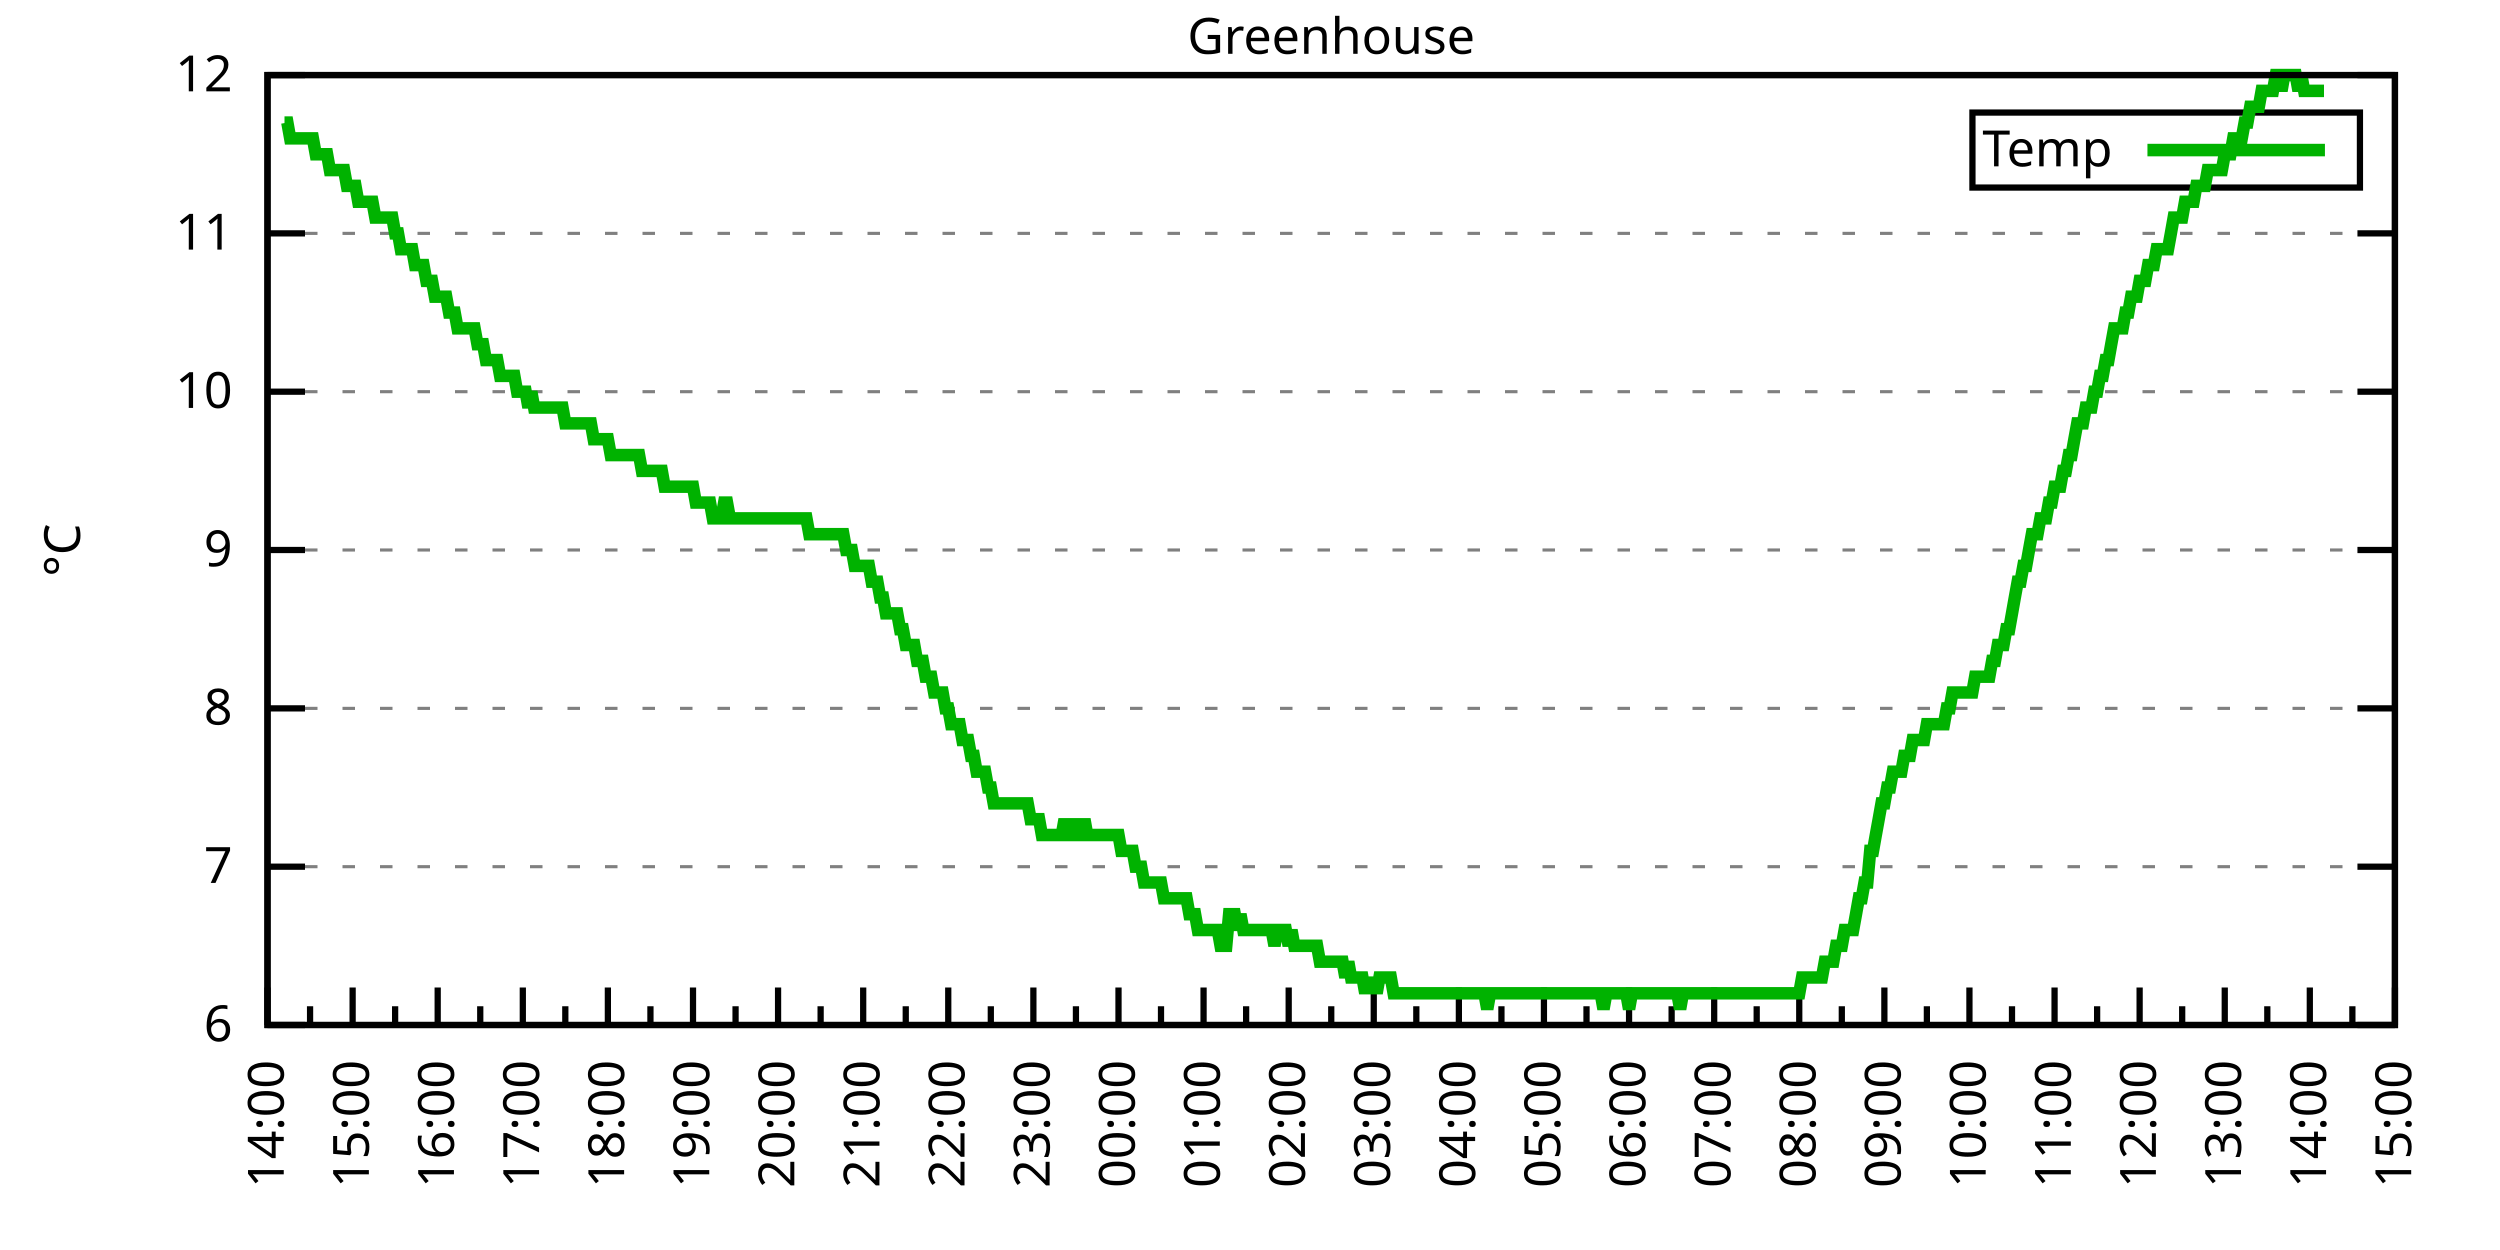
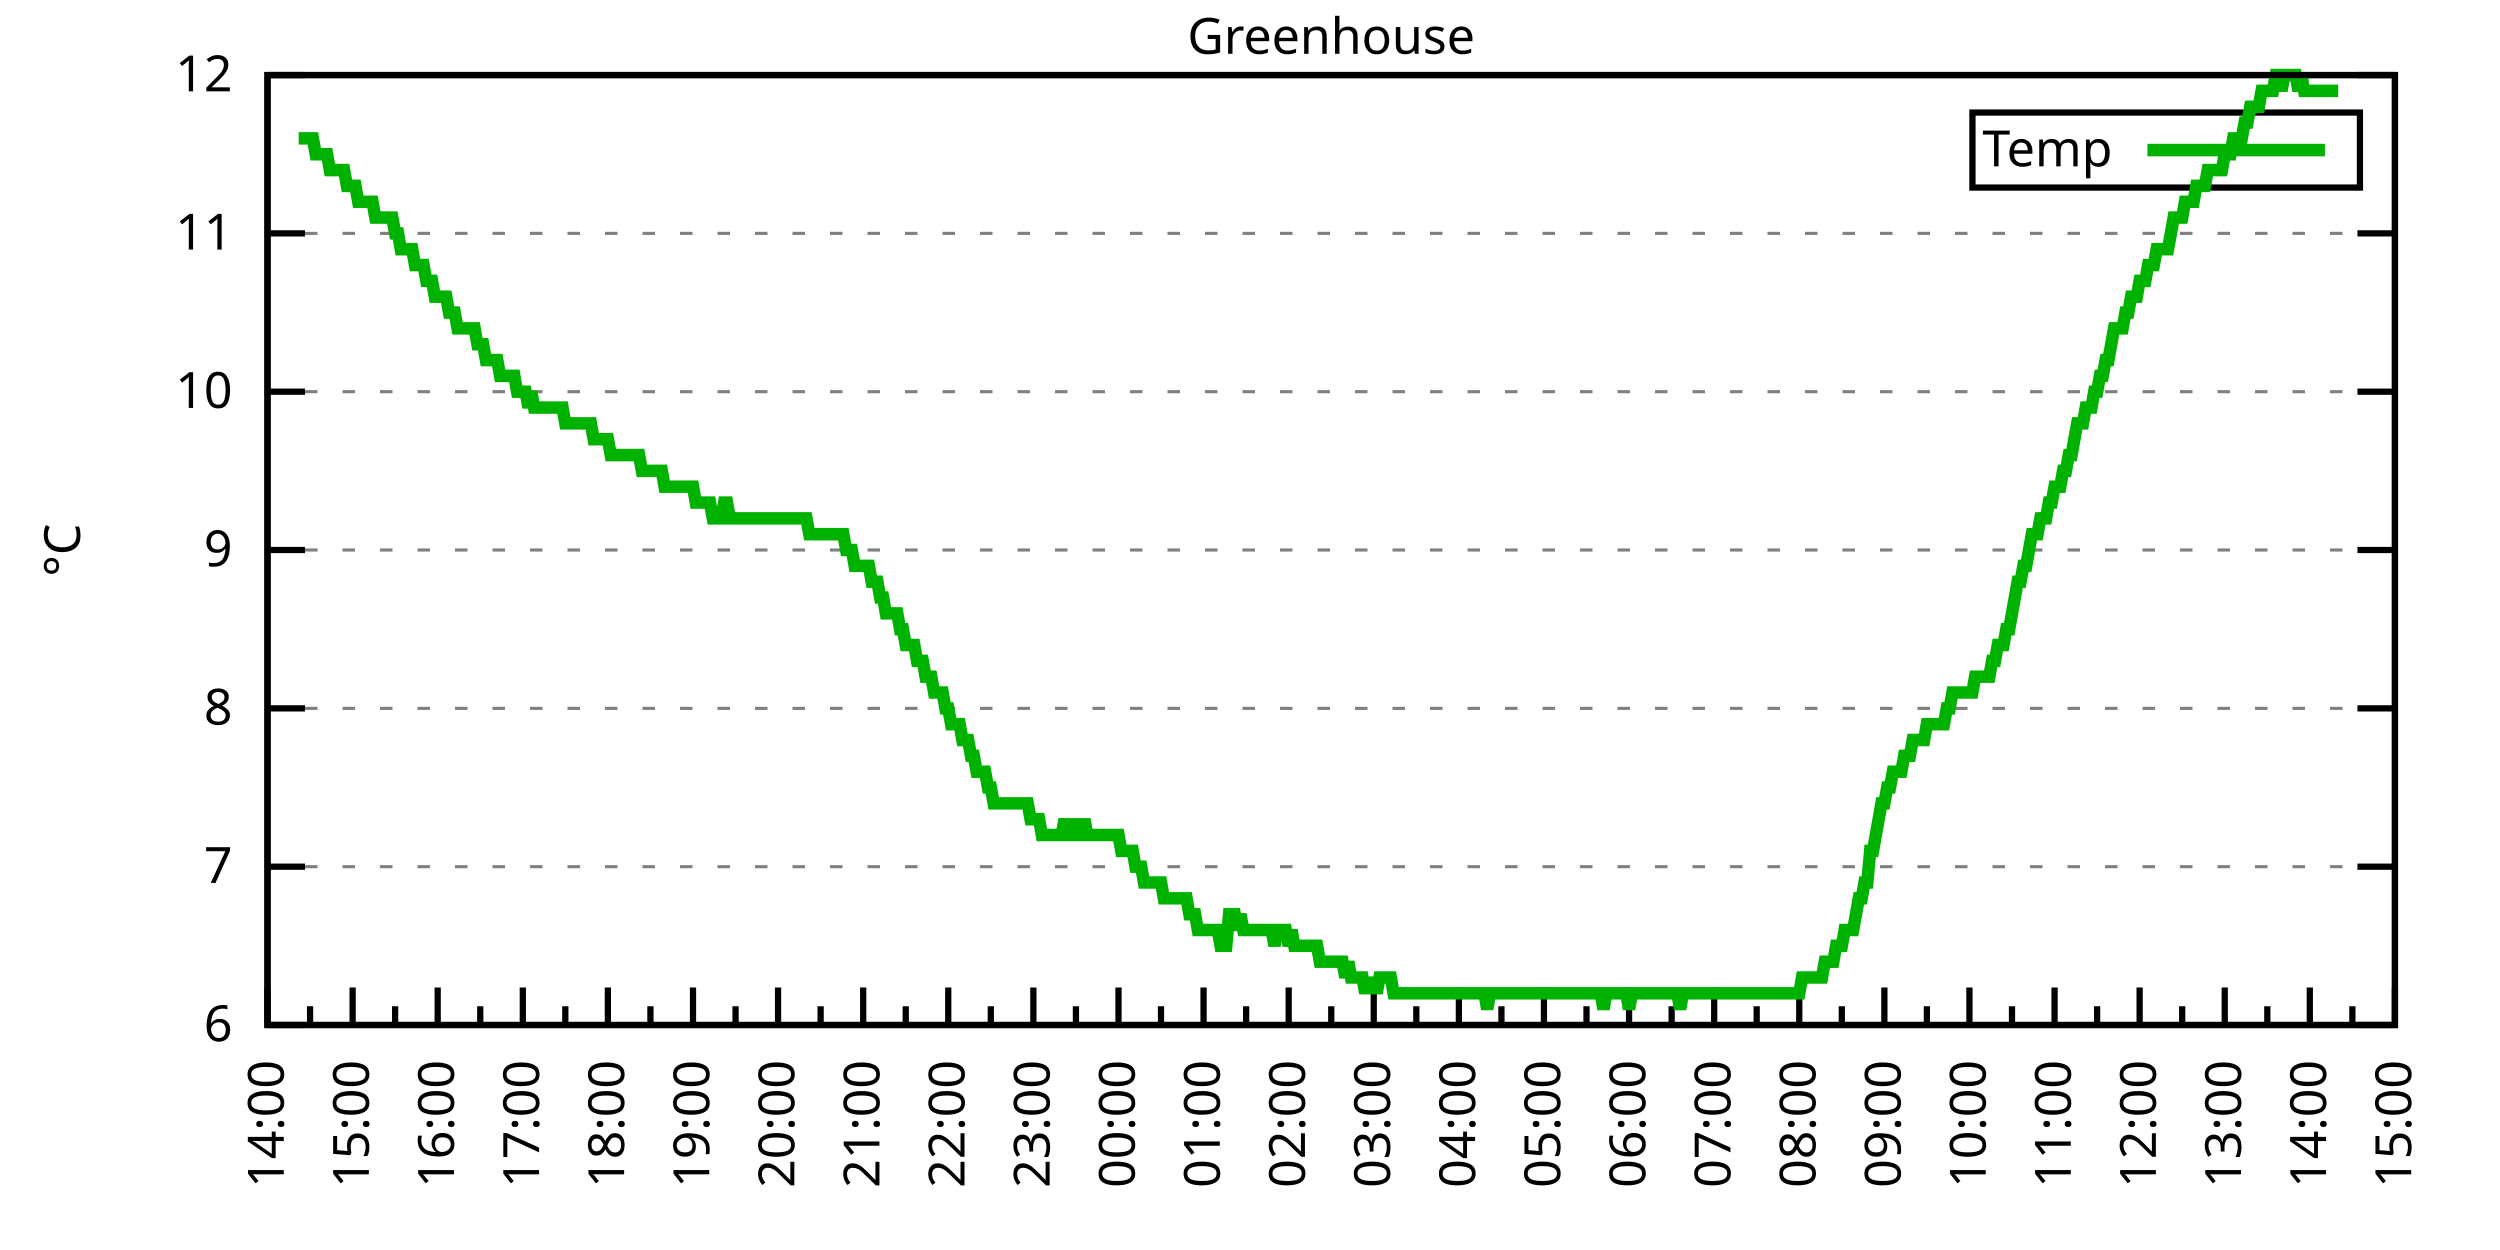
<svg xmlns="http://www.w3.org/2000/svg" xmlns:xlink="http://www.w3.org/1999/xlink" width="400" height="200" viewBox="0 0 400 200">
  <g id="gnuplot_canvas">
    <rect x="0" y="0" width="400" height="200" fill="none" />
    <defs>
      <circle id="gpDot" r="0.5" stroke-width="0.5" stroke="currentColor" />
      <path id="gpPt0" stroke-width="0.333" stroke="currentColor" d="M-1,0 h2 M0,-1 v2" />
      <path id="gpPt1" stroke-width="0.333" stroke="currentColor" d="M-1,-1 L1,1 M1,-1 L-1,1" />
      <path id="gpPt2" stroke-width="0.333" stroke="currentColor" d="M-1,0 L1,0 M0,-1 L0,1 M-1,-1 L1,1 M-1,1 L1,-1" />
      <rect id="gpPt3" stroke-width="0.333" stroke="currentColor" x="-1" y="-1" width="2" height="2" />
      <rect id="gpPt4" stroke-width="0.333" stroke="currentColor" fill="currentColor" x="-1" y="-1" width="2" height="2" />
      <circle id="gpPt5" stroke-width="0.333" stroke="currentColor" cx="0" cy="0" r="1" />
      <use xlink:href="#gpPt5" id="gpPt6" fill="currentColor" stroke="none" />
      <path id="gpPt7" stroke-width="0.333" stroke="currentColor" d="M0,-1.33 L-1.33,0.67 L1.33,0.67 z" />
      <use xlink:href="#gpPt7" id="gpPt8" fill="currentColor" stroke="none" />
      <use xlink:href="#gpPt7" id="gpPt9" stroke="currentColor" transform="rotate(180)" />
      <use xlink:href="#gpPt9" id="gpPt10" fill="currentColor" stroke="none" />
      <use xlink:href="#gpPt3" id="gpPt11" stroke="currentColor" transform="rotate(45)" />
      <use xlink:href="#gpPt11" id="gpPt12" fill="currentColor" stroke="none" />
      <path id="gpPt13" stroke-width="0.333" stroke="currentColor" d="M0,1.330 L1.265,0.411 L0.782,-1.067 L-0.782,-1.076 L-1.265,0.411 z" />
      <use xlink:href="#gpPt13" id="gpPt14" fill="currentColor" stroke="none" />
      <filter id="textbox" filterUnits="objectBoundingBox" x="0" y="0" height="1" width="1">
        <feFlood flood-color="white" flood-opacity="1" result="bgnd" />
        <feComposite in="SourceGraphic" in2="bgnd" operator="atop" />
      </filter>
      <filter id="greybox" filterUnits="objectBoundingBox" x="0" y="0" height="1" width="1">
        <feFlood flood-color="lightgrey" flood-opacity="1" result="grey" />
        <feComposite in="SourceGraphic" in2="grey" operator="atop" />
      </filter>
    </defs>
    <g fill="none" color="white" stroke="currentColor" stroke-width="1.00" stroke-linecap="butt" stroke-linejoin="miter">
</g>
    <g fill="none" color="black" stroke="currentColor" stroke-width="1.00" stroke-linecap="butt" stroke-linejoin="miter">
      <g stroke="none" shape-rendering="crispEdges">
        <polygon fill="rgb(255, 255, 255)" points="42.80,164.00 383.18,164.00 383.18,12.02 42.80,12.02 " />
      </g>
    </g>
    <g fill="none" color="black" stroke="currentColor" stroke-width="1.00" stroke-linecap="butt" stroke-linejoin="miter">
</g>
    <g fill="none" color="black" stroke="black" stroke-width="0.50" stroke-linecap="butt" stroke-linejoin="miter">
</g>
    <g fill="none" color="gray" stroke="currentColor" stroke-width="0.50" stroke-linecap="butt" stroke-linejoin="miter">
      <path stroke="gray" stroke-dasharray="2,4" class="gridline" d="M42.80,164.00 L383.19,164.00  " />
    </g>
    <g fill="none" color="gray" stroke="gray" stroke-width="1.00" stroke-linecap="butt" stroke-linejoin="miter">
</g>
    <g fill="none" color="black" stroke="currentColor" stroke-width="1.00" stroke-linecap="butt" stroke-linejoin="miter">
      <path stroke="black" d="M42.80,164.00 L48.80,164.00 M383.19,164.00 L377.19,164.00  " />
      <g transform="translate(37.20,166.60)" stroke="none" fill="black" font-family="Sans" font-size="8.00" text-anchor="end">
        <text>
          <tspan font-family="Sans"> 6</tspan>
        </text>
      </g>
    </g>
    <g fill="none" color="black" stroke="currentColor" stroke-width="1.00" stroke-linecap="butt" stroke-linejoin="miter">
</g>
    <g fill="none" color="black" stroke="black" stroke-width="0.50" stroke-linecap="butt" stroke-linejoin="miter">
</g>
    <g fill="none" color="gray" stroke="currentColor" stroke-width="0.50" stroke-linecap="butt" stroke-linejoin="miter">
      <path stroke="gray" stroke-dasharray="2,4" class="gridline" d="M42.80,138.67 L383.19,138.67  " />
    </g>
    <g fill="none" color="gray" stroke="gray" stroke-width="1.00" stroke-linecap="butt" stroke-linejoin="miter">
</g>
    <g fill="none" color="black" stroke="currentColor" stroke-width="1.00" stroke-linecap="butt" stroke-linejoin="miter">
      <path stroke="black" d="M42.80,138.67 L48.80,138.67 M383.19,138.67 L377.19,138.67  " />
      <g transform="translate(37.20,141.27)" stroke="none" fill="black" font-family="Sans" font-size="8.00" text-anchor="end">
        <text>
          <tspan font-family="Sans"> 7</tspan>
        </text>
      </g>
    </g>
    <g fill="none" color="black" stroke="currentColor" stroke-width="1.00" stroke-linecap="butt" stroke-linejoin="miter">
</g>
    <g fill="none" color="black" stroke="black" stroke-width="0.50" stroke-linecap="butt" stroke-linejoin="miter">
</g>
    <g fill="none" color="gray" stroke="currentColor" stroke-width="0.50" stroke-linecap="butt" stroke-linejoin="miter">
      <path stroke="gray" stroke-dasharray="2,4" class="gridline" d="M42.80,113.34 L383.19,113.34  " />
    </g>
    <g fill="none" color="gray" stroke="gray" stroke-width="1.00" stroke-linecap="butt" stroke-linejoin="miter">
</g>
    <g fill="none" color="black" stroke="currentColor" stroke-width="1.00" stroke-linecap="butt" stroke-linejoin="miter">
      <path stroke="black" d="M42.80,113.34 L48.80,113.34 M383.19,113.34 L377.19,113.34  " />
      <g transform="translate(37.20,115.94)" stroke="none" fill="black" font-family="Sans" font-size="8.00" text-anchor="end">
        <text>
          <tspan font-family="Sans"> 8</tspan>
        </text>
      </g>
    </g>
    <g fill="none" color="black" stroke="currentColor" stroke-width="1.00" stroke-linecap="butt" stroke-linejoin="miter">
</g>
    <g fill="none" color="black" stroke="black" stroke-width="0.50" stroke-linecap="butt" stroke-linejoin="miter">
</g>
    <g fill="none" color="gray" stroke="currentColor" stroke-width="0.50" stroke-linecap="butt" stroke-linejoin="miter">
      <path stroke="gray" stroke-dasharray="2,4" class="gridline" d="M42.80,88.00 L383.19,88.00  " />
    </g>
    <g fill="none" color="gray" stroke="gray" stroke-width="1.00" stroke-linecap="butt" stroke-linejoin="miter">
</g>
    <g fill="none" color="black" stroke="currentColor" stroke-width="1.00" stroke-linecap="butt" stroke-linejoin="miter">
      <path stroke="black" d="M42.80,88.00 L48.80,88.00 M383.19,88.00 L377.19,88.00  " />
      <g transform="translate(37.20,90.60)" stroke="none" fill="black" font-family="Sans" font-size="8.00" text-anchor="end">
        <text>
          <tspan font-family="Sans"> 9</tspan>
        </text>
      </g>
    </g>
    <g fill="none" color="black" stroke="currentColor" stroke-width="1.00" stroke-linecap="butt" stroke-linejoin="miter">
</g>
    <g fill="none" color="black" stroke="black" stroke-width="0.50" stroke-linecap="butt" stroke-linejoin="miter">
</g>
    <g fill="none" color="gray" stroke="currentColor" stroke-width="0.50" stroke-linecap="butt" stroke-linejoin="miter">
      <path stroke="gray" stroke-dasharray="2,4" class="gridline" d="M42.80,62.67 L383.19,62.67  " />
    </g>
    <g fill="none" color="gray" stroke="gray" stroke-width="1.00" stroke-linecap="butt" stroke-linejoin="miter">
</g>
    <g fill="none" color="black" stroke="currentColor" stroke-width="1.00" stroke-linecap="butt" stroke-linejoin="miter">
      <path stroke="black" d="M42.80,62.67 L48.80,62.67 M383.19,62.67 L377.19,62.67  " />
      <g transform="translate(37.20,65.27)" stroke="none" fill="black" font-family="Sans" font-size="8.00" text-anchor="end">
        <text>
          <tspan font-family="Sans"> 10</tspan>
        </text>
      </g>
    </g>
    <g fill="none" color="black" stroke="currentColor" stroke-width="1.00" stroke-linecap="butt" stroke-linejoin="miter">
</g>
    <g fill="none" color="black" stroke="black" stroke-width="0.50" stroke-linecap="butt" stroke-linejoin="miter">
</g>
    <g fill="none" color="gray" stroke="currentColor" stroke-width="0.50" stroke-linecap="butt" stroke-linejoin="miter">
      <path stroke="gray" stroke-dasharray="2,4" class="gridline" d="M42.80,37.34 L383.19,37.34  " />
    </g>
    <g fill="none" color="gray" stroke="gray" stroke-width="1.00" stroke-linecap="butt" stroke-linejoin="miter">
</g>
    <g fill="none" color="black" stroke="currentColor" stroke-width="1.00" stroke-linecap="butt" stroke-linejoin="miter">
      <path stroke="black" d="M42.80,37.34 L48.80,37.34 M383.19,37.34 L377.19,37.34  " />
      <g transform="translate(37.20,39.94)" stroke="none" fill="black" font-family="Sans" font-size="8.00" text-anchor="end">
        <text>
          <tspan font-family="Sans"> 11</tspan>
        </text>
      </g>
    </g>
    <g fill="none" color="black" stroke="currentColor" stroke-width="1.00" stroke-linecap="butt" stroke-linejoin="miter">
</g>
    <g fill="none" color="black" stroke="black" stroke-width="0.50" stroke-linecap="butt" stroke-linejoin="miter">
</g>
    <g fill="none" color="gray" stroke="currentColor" stroke-width="0.50" stroke-linecap="butt" stroke-linejoin="miter">
      <path stroke="gray" stroke-dasharray="2,4" class="gridline" d="M42.80,12.01 L383.19,12.01  " />
    </g>
    <g fill="none" color="gray" stroke="gray" stroke-width="1.00" stroke-linecap="butt" stroke-linejoin="miter">
</g>
    <g fill="none" color="black" stroke="currentColor" stroke-width="1.00" stroke-linecap="butt" stroke-linejoin="miter">
      <path stroke="black" d="M42.80,12.01 L48.80,12.01 M383.19,12.01 L377.19,12.01  " />
      <g transform="translate(37.20,14.61)" stroke="none" fill="black" font-family="Sans" font-size="8.00" text-anchor="end">
        <text>
          <tspan font-family="Sans"> 12</tspan>
        </text>
      </g>
    </g>
    <g fill="none" color="black" stroke="currentColor" stroke-width="1.00" stroke-linecap="butt" stroke-linejoin="miter">
      <path stroke="black" d="M42.80,164.00 L42.80,158.00  " />
      <g transform="translate(45.40,169.60) rotate(270)" stroke="none" fill="black" font-family="Sans" font-size="8.00" text-anchor="end">
        <text>
          <tspan font-family="Sans">14:00</tspan>
        </text>
      </g>
    </g>
    <g fill="none" color="black" stroke="currentColor" stroke-width="1.00" stroke-linecap="butt" stroke-linejoin="miter">
      <path stroke="black" d="M49.61,164.00 L49.61,161.00 M56.42,164.00 L56.42,158.00  " />
      <g transform="translate(59.02,169.60) rotate(270)" stroke="none" fill="black" font-family="Sans" font-size="8.00" text-anchor="end">
        <text>
          <tspan font-family="Sans">15:00</tspan>
        </text>
      </g>
    </g>
    <g fill="none" color="black" stroke="currentColor" stroke-width="1.00" stroke-linecap="butt" stroke-linejoin="miter">
      <path stroke="black" d="M63.22,164.00 L63.22,161.00 M70.03,164.00 L70.03,158.00  " />
      <g transform="translate(72.63,169.60) rotate(270)" stroke="none" fill="black" font-family="Sans" font-size="8.00" text-anchor="end">
        <text>
          <tspan font-family="Sans">16:00</tspan>
        </text>
      </g>
    </g>
    <g fill="none" color="black" stroke="currentColor" stroke-width="1.00" stroke-linecap="butt" stroke-linejoin="miter">
      <path stroke="black" d="M76.84,164.00 L76.84,161.00 M83.65,164.00 L83.65,158.00  " />
      <g transform="translate(86.25,169.60) rotate(270)" stroke="none" fill="black" font-family="Sans" font-size="8.00" text-anchor="end">
        <text>
          <tspan font-family="Sans">17:00</tspan>
        </text>
      </g>
    </g>
    <g fill="none" color="black" stroke="currentColor" stroke-width="1.00" stroke-linecap="butt" stroke-linejoin="miter">
      <path stroke="black" d="M90.45,164.00 L90.45,161.00 M97.26,164.00 L97.26,158.00  " />
      <g transform="translate(99.86,169.60) rotate(270)" stroke="none" fill="black" font-family="Sans" font-size="8.00" text-anchor="end">
        <text>
          <tspan font-family="Sans">18:00</tspan>
        </text>
      </g>
    </g>
    <g fill="none" color="black" stroke="currentColor" stroke-width="1.00" stroke-linecap="butt" stroke-linejoin="miter">
      <path stroke="black" d="M104.07,164.00 L104.07,161.00 M110.88,164.00 L110.88,158.00  " />
      <g transform="translate(113.48,169.60) rotate(270)" stroke="none" fill="black" font-family="Sans" font-size="8.00" text-anchor="end">
        <text>
          <tspan font-family="Sans">19:00</tspan>
        </text>
      </g>
    </g>
    <g fill="none" color="black" stroke="currentColor" stroke-width="1.00" stroke-linecap="butt" stroke-linejoin="miter">
      <path stroke="black" d="M117.69,164.00 L117.69,161.00 M124.49,164.00 L124.49,158.00  " />
      <g transform="translate(127.09,169.60) rotate(270)" stroke="none" fill="black" font-family="Sans" font-size="8.00" text-anchor="end">
        <text>
          <tspan font-family="Sans">20:00</tspan>
        </text>
      </g>
    </g>
    <g fill="none" color="black" stroke="currentColor" stroke-width="1.00" stroke-linecap="butt" stroke-linejoin="miter">
      <path stroke="black" d="M131.30,164.00 L131.30,161.00 M138.11,164.00 L138.11,158.00  " />
      <g transform="translate(140.71,169.60) rotate(270)" stroke="none" fill="black" font-family="Sans" font-size="8.00" text-anchor="end">
        <text>
          <tspan font-family="Sans">21:00</tspan>
        </text>
      </g>
    </g>
    <g fill="none" color="black" stroke="currentColor" stroke-width="1.00" stroke-linecap="butt" stroke-linejoin="miter">
      <path stroke="black" d="M144.92,164.00 L144.92,161.00 M151.72,164.00 L151.72,158.00  " />
      <g transform="translate(154.32,169.60) rotate(270)" stroke="none" fill="black" font-family="Sans" font-size="8.00" text-anchor="end">
        <text>
          <tspan font-family="Sans">22:00</tspan>
        </text>
      </g>
    </g>
    <g fill="none" color="black" stroke="currentColor" stroke-width="1.00" stroke-linecap="butt" stroke-linejoin="miter">
      <path stroke="black" d="M158.53,164.00 L158.53,161.00 M165.34,164.00 L165.34,158.00  " />
      <g transform="translate(167.94,169.60) rotate(270)" stroke="none" fill="black" font-family="Sans" font-size="8.00" text-anchor="end">
        <text>
          <tspan font-family="Sans">23:00</tspan>
        </text>
      </g>
    </g>
    <g fill="none" color="black" stroke="currentColor" stroke-width="1.00" stroke-linecap="butt" stroke-linejoin="miter">
      <path stroke="black" d="M172.15,164.00 L172.15,161.00 M178.96,164.00 L178.96,158.00  " />
      <g transform="translate(181.56,169.60) rotate(270)" stroke="none" fill="black" font-family="Sans" font-size="8.00" text-anchor="end">
        <text>
          <tspan font-family="Sans">00:00</tspan>
        </text>
      </g>
    </g>
    <g fill="none" color="black" stroke="currentColor" stroke-width="1.00" stroke-linecap="butt" stroke-linejoin="miter">
      <path stroke="black" d="M185.76,164.00 L185.76,161.00 M192.57,164.00 L192.57,158.00  " />
      <g transform="translate(195.17,169.60) rotate(270)" stroke="none" fill="black" font-family="Sans" font-size="8.00" text-anchor="end">
        <text>
          <tspan font-family="Sans">01:00</tspan>
        </text>
      </g>
    </g>
    <g fill="none" color="black" stroke="currentColor" stroke-width="1.00" stroke-linecap="butt" stroke-linejoin="miter">
      <path stroke="black" d="M199.38,164.00 L199.38,161.00 M206.19,164.00 L206.19,158.00  " />
      <g transform="translate(208.79,169.60) rotate(270)" stroke="none" fill="black" font-family="Sans" font-size="8.00" text-anchor="end">
        <text>
          <tspan font-family="Sans">02:00</tspan>
        </text>
      </g>
    </g>
    <g fill="none" color="black" stroke="currentColor" stroke-width="1.00" stroke-linecap="butt" stroke-linejoin="miter">
      <path stroke="black" d="M213.00,164.00 L213.00,161.00 M219.80,164.00 L219.80,158.00  " />
      <g transform="translate(222.40,169.60) rotate(270)" stroke="none" fill="black" font-family="Sans" font-size="8.00" text-anchor="end">
        <text>
          <tspan font-family="Sans">03:00</tspan>
        </text>
      </g>
    </g>
    <g fill="none" color="black" stroke="currentColor" stroke-width="1.00" stroke-linecap="butt" stroke-linejoin="miter">
      <path stroke="black" d="M226.61,164.00 L226.61,161.00 M233.42,164.00 L233.42,158.00  " />
      <g transform="translate(236.02,169.60) rotate(270)" stroke="none" fill="black" font-family="Sans" font-size="8.00" text-anchor="end">
        <text>
          <tspan font-family="Sans">04:00</tspan>
        </text>
      </g>
    </g>
    <g fill="none" color="black" stroke="currentColor" stroke-width="1.00" stroke-linecap="butt" stroke-linejoin="miter">
      <path stroke="black" d="M240.23,164.00 L240.23,161.00 M247.03,164.00 L247.03,158.00  " />
      <g transform="translate(249.63,169.60) rotate(270)" stroke="none" fill="black" font-family="Sans" font-size="8.00" text-anchor="end">
        <text>
          <tspan font-family="Sans">05:00</tspan>
        </text>
      </g>
    </g>
    <g fill="none" color="black" stroke="currentColor" stroke-width="1.00" stroke-linecap="butt" stroke-linejoin="miter">
      <path stroke="black" d="M253.84,164.00 L253.84,161.00 M260.65,164.00 L260.65,158.00  " />
      <g transform="translate(263.25,169.60) rotate(270)" stroke="none" fill="black" font-family="Sans" font-size="8.00" text-anchor="end">
        <text>
          <tspan font-family="Sans">06:00</tspan>
        </text>
      </g>
    </g>
    <g fill="none" color="black" stroke="currentColor" stroke-width="1.00" stroke-linecap="butt" stroke-linejoin="miter">
      <path stroke="black" d="M267.46,164.00 L267.46,161.00 M274.27,164.00 L274.27,158.00  " />
      <g transform="translate(276.87,169.60) rotate(270)" stroke="none" fill="black" font-family="Sans" font-size="8.00" text-anchor="end">
        <text>
          <tspan font-family="Sans">07:00</tspan>
        </text>
      </g>
    </g>
    <g fill="none" color="black" stroke="currentColor" stroke-width="1.00" stroke-linecap="butt" stroke-linejoin="miter">
      <path stroke="black" d="M281.07,164.00 L281.07,161.00 M287.88,164.00 L287.88,158.00  " />
      <g transform="translate(290.48,169.60) rotate(270)" stroke="none" fill="black" font-family="Sans" font-size="8.00" text-anchor="end">
        <text>
          <tspan font-family="Sans">08:00</tspan>
        </text>
      </g>
    </g>
    <g fill="none" color="black" stroke="currentColor" stroke-width="1.00" stroke-linecap="butt" stroke-linejoin="miter">
      <path stroke="black" d="M294.69,164.00 L294.69,161.00 M301.50,164.00 L301.50,158.00  " />
      <g transform="translate(304.10,169.60) rotate(270)" stroke="none" fill="black" font-family="Sans" font-size="8.00" text-anchor="end">
        <text>
          <tspan font-family="Sans">09:00</tspan>
        </text>
      </g>
    </g>
    <g fill="none" color="black" stroke="currentColor" stroke-width="1.00" stroke-linecap="butt" stroke-linejoin="miter">
      <path stroke="black" d="M308.30,164.00 L308.30,161.00 M315.11,164.00 L315.11,158.00  " />
      <g transform="translate(317.71,169.60) rotate(270)" stroke="none" fill="black" font-family="Sans" font-size="8.00" text-anchor="end">
        <text>
          <tspan font-family="Sans">10:00</tspan>
        </text>
      </g>
    </g>
    <g fill="none" color="black" stroke="currentColor" stroke-width="1.00" stroke-linecap="butt" stroke-linejoin="miter">
      <path stroke="black" d="M321.92,164.00 L321.92,161.00 M328.73,164.00 L328.73,158.00  " />
      <g transform="translate(331.33,169.60) rotate(270)" stroke="none" fill="black" font-family="Sans" font-size="8.00" text-anchor="end">
        <text>
          <tspan font-family="Sans">11:00</tspan>
        </text>
      </g>
    </g>
    <g fill="none" color="black" stroke="currentColor" stroke-width="1.00" stroke-linecap="butt" stroke-linejoin="miter">
      <path stroke="black" d="M335.54,164.00 L335.54,161.00 M342.34,164.00 L342.34,158.00  " />
      <g transform="translate(344.94,169.60) rotate(270)" stroke="none" fill="black" font-family="Sans" font-size="8.00" text-anchor="end">
        <text>
          <tspan font-family="Sans">12:00</tspan>
        </text>
      </g>
    </g>
    <g fill="none" color="black" stroke="currentColor" stroke-width="1.00" stroke-linecap="butt" stroke-linejoin="miter">
      <path stroke="black" d="M349.15,164.00 L349.15,161.00 M355.96,164.00 L355.96,158.00  " />
      <g transform="translate(358.56,169.60) rotate(270)" stroke="none" fill="black" font-family="Sans" font-size="8.00" text-anchor="end">
        <text>
          <tspan font-family="Sans">13:00</tspan>
        </text>
      </g>
    </g>
    <g fill="none" color="black" stroke="currentColor" stroke-width="1.00" stroke-linecap="butt" stroke-linejoin="miter">
      <path stroke="black" d="M362.77,164.00 L362.77,161.00 M369.57,164.00 L369.57,158.00  " />
      <g transform="translate(372.17,169.60) rotate(270)" stroke="none" fill="black" font-family="Sans" font-size="8.00" text-anchor="end">
        <text>
          <tspan font-family="Sans">14:00</tspan>
        </text>
      </g>
    </g>
    <g fill="none" color="black" stroke="currentColor" stroke-width="1.00" stroke-linecap="butt" stroke-linejoin="miter">
      <path stroke="black" d="M376.38,164.00 L376.38,161.00 M383.19,164.00 L383.19,158.00  " />
      <g transform="translate(385.79,169.60) rotate(270)" stroke="none" fill="black" font-family="Sans" font-size="8.00" text-anchor="end">
        <text>
          <tspan font-family="Sans">15:00</tspan>
        </text>
      </g>
    </g>
    <g fill="none" color="black" stroke="currentColor" stroke-width="1.00" stroke-linecap="butt" stroke-linejoin="miter">
</g>
    <g fill="none" color="black" stroke="currentColor" stroke-width="1.00" stroke-linecap="butt" stroke-linejoin="miter">
      <path stroke="black" d="M42.80,12.01 L42.80,164.00 L383.19,164.00 L383.19,12.01 L42.80,12.01 Z  " />
    </g>
    <g fill="none" color="black" stroke="currentColor" stroke-width="1.00" stroke-linecap="butt" stroke-linejoin="miter">
      <g transform="translate(12.80,88.01) rotate(270)" stroke="none" fill="black" font-family="Sans" font-size="8.00" text-anchor="middle">
        <text>
          <tspan font-family="Sans">°C</tspan>
        </text>
      </g>
    </g>
    <g fill="none" color="black" stroke="currentColor" stroke-width="1.00" stroke-linecap="butt" stroke-linejoin="miter">
</g>
    <g fill="none" color="black" stroke="currentColor" stroke-width="1.00" stroke-linecap="butt" stroke-linejoin="miter">
      <path stroke="black" d="M315.59,30.01 L315.59,18.01 L377.59,18.01 L377.59,30.01 L315.59,30.01 Z  " />
    </g>
    <g id="Greenhouse_plot_1">
      <g fill="none" color="white" stroke="black" stroke-width="2.00" stroke-linecap="butt" stroke-linejoin="miter">
</g>
      <g fill="none" color="black" stroke="currentColor" stroke-width="2.00" stroke-linecap="butt" stroke-linejoin="miter">
        <g transform="translate(337.99,26.61)" stroke="none" fill="black" font-family="Sans" font-size="8.00" text-anchor="end">
          <text>
            <tspan font-family="Sans">Temp</tspan>
          </text>
        </g>
      </g>
      <g fill="none" color="black" stroke="currentColor" stroke-width="2.00" stroke-linecap="butt" stroke-linejoin="miter">
-         <path stroke="rgb(  0, 178,   0)" d="M343.59,24.01 L371.99,24.01 M45.52,19.61 L45.98,19.61 L46.43,22.14 L46.88,22.14 L47.34,22.14 L47.79,22.14   L48.25,22.14 L48.70,22.14 L49.15,22.14 L49.61,22.14 L50.06,22.14 L50.52,24.68 L50.97,24.68 L51.42,24.68   L51.88,24.68 L52.33,24.68 L52.78,27.21 L53.24,27.21 L53.69,27.21 L54.15,27.21 L54.60,27.21 L55.05,27.21   L55.51,29.74 L55.96,29.74 L56.42,29.74 L56.87,29.74 L57.32,32.28 L57.78,32.28 L58.23,32.28 L58.68,32.28   L59.14,32.28 L59.59,32.28 L60.05,34.81 L60.50,34.81 L60.95,34.81 L61.41,34.81 L61.86,34.81 L62.32,34.81   L62.77,34.81 L63.22,37.34 L63.68,37.34 L64.13,39.87 L64.58,39.87 L65.04,39.87 L65.49,39.87 L65.95,39.87   L66.40,42.41 L66.85,42.41 L67.31,42.41 L67.76,42.41 L68.22,44.94 L68.67,44.94 L69.12,44.94 L69.58,47.47   L70.03,47.47 L70.49,47.47 L70.94,47.47 L71.39,47.47 L71.85,50.01 L72.30,50.01 L72.75,50.01 L73.21,52.54   L73.66,52.54 L74.12,52.54 L74.57,52.54 L75.02,52.54 L75.48,52.54 L75.93,52.54 L76.39,55.07 L76.84,55.07   L77.29,55.07 L77.75,57.61 L78.20,57.61 L78.65,57.61 L79.11,57.61 L79.56,57.61 L80.02,60.14 L80.47,60.14   L80.92,60.14 L81.38,60.14 L81.83,60.14 L82.29,60.14 L82.74,62.67 L83.19,62.67 L83.65,62.67 L84.10,62.67   L84.55,65.21 L85.01,62.67 L85.46,65.21 L85.92,65.21 L86.37,65.21 L86.82,65.21 L87.28,65.21 L87.73,65.21   L88.19,65.21 L88.64,65.21 L89.09,65.21 L89.55,65.21 L90.00,65.21 L90.45,67.74 L90.91,67.74 L91.36,67.74   L91.82,67.74 L92.27,67.74 L92.72,67.74 L93.18,67.74 L93.63,67.74 L94.09,67.74 L94.54,67.74 L94.99,70.27   L95.45,70.27 L95.90,70.27 L96.35,70.27 L96.81,70.27 L97.26,70.27 L97.72,72.81 L98.17,72.81 L98.62,72.81   L99.08,72.81 L99.53,72.81 L99.99,72.81 L100.44,72.81 L100.89,72.81 L101.35,72.81 L101.80,72.81 L102.25,72.81   L102.71,75.34 L103.16,75.34 L103.62,75.34 L104.07,75.34 L104.52,75.34 L104.98,75.34 L105.43,75.34 L105.89,75.34   L106.34,77.87 L106.79,77.87 L107.25,77.87 L107.70,77.87 L108.15,77.87 L108.61,77.87 L109.06,77.87 L109.52,77.87   L109.97,77.87 L110.42,77.87 L110.88,77.87 L111.33,80.41 L111.79,80.41 L112.24,80.41 L112.69,80.41 L113.15,80.41   L113.60,80.41 L114.05,82.94 L114.51,82.94 L114.96,82.94 L115.42,82.94 L115.87,80.41 L116.32,80.41 L116.78,82.94   L117.23,82.94 L117.69,82.94 L118.14,82.94 L118.59,82.94 L119.05,82.94 L119.50,82.94 L119.96,82.94 L120.41,82.94   L120.86,82.94 L121.32,82.94 L121.77,82.94 L122.22,82.94 L122.68,82.94 L123.13,82.94 L123.59,82.94 L124.04,82.94   L124.49,82.94 L124.95,82.94 L125.40,82.94 L125.86,82.94 L126.31,82.94 L126.76,82.94 L127.22,82.94 L127.67,82.94   L128.12,82.94 L128.58,82.94 L129.03,82.94 L129.49,85.47 L129.94,85.47 L130.39,85.47 L130.85,85.47 L131.30,85.47   L131.76,85.47 L132.21,85.47 L132.66,85.47 L133.12,85.47 L133.57,85.47 L134.02,85.47 L134.48,85.47 L134.93,85.47   L135.39,88.00 L135.84,88.00 L136.29,88.00 L136.75,90.54 L137.20,90.54 L137.66,90.54 L138.11,90.54 L138.56,90.54   L139.02,90.54 L139.47,93.07 L139.92,93.07 L140.38,93.07 L140.83,95.60 L141.29,95.60 L141.74,98.14 L142.19,98.14   L142.65,98.14 L143.10,98.14 L143.56,98.14 L144.01,100.67 L144.46,100.67 L144.92,103.20 L145.37,103.20 L145.82,103.20   L146.28,103.20 L146.73,105.74 L147.19,105.74 L147.64,105.74 L148.09,108.27 L148.55,108.27 L149.00,108.27 L149.46,110.80   L149.91,110.80 L150.36,110.80 L150.82,110.80 L151.27,113.34 L151.72,113.34 L152.18,115.87 L152.63,115.87 L153.09,115.87   L153.54,115.87 L153.99,118.40 L154.45,118.40 L154.90,118.40 L155.36,120.94 L155.81,120.94 L156.26,123.47 L156.72,123.47   L157.17,123.47 L157.62,123.47 L158.08,126.00 L158.53,126.00 L158.99,128.54 L159.44,128.54 L159.89,128.54 L160.35,128.54   L160.80,128.54 L161.26,128.54 L161.71,128.54 L162.16,128.54 L162.62,128.54 L163.07,128.54 L163.52,128.54 L163.98,128.54   L164.43,128.54 L164.89,131.07 L165.34,131.07 L165.79,131.07 L166.25,131.07 L166.70,133.60 L167.16,133.60 L167.61,133.60   L168.06,133.60 L168.52,133.60 L168.97,133.60 L169.43,133.60 L169.88,133.60 L170.33,131.07 L170.79,133.60 L171.24,133.60   L171.69,133.60 L172.15,131.07 L172.60,133.60 L173.06,133.60 L173.51,131.07 L173.96,133.60 L174.42,133.60 L174.87,133.60   L175.33,133.60 L175.78,133.60 L176.23,133.60 L176.69,133.60 L177.14,133.60 L177.59,133.60 L178.05,133.60 L178.50,133.60   L178.96,133.60 L179.41,136.14 L179.86,136.14 L180.32,136.14 L180.77,136.14 L181.23,136.14 L181.68,138.67 L182.13,138.67   L182.59,138.67 L183.04,141.20 L183.49,141.20 L183.95,141.20 L184.40,141.20 L184.86,141.20 L185.31,141.20 L185.76,141.20   L186.22,143.73 L186.67,143.73 L187.13,143.73 L187.58,143.73 L188.03,143.73 L188.49,143.73 L188.94,143.73 L189.39,143.73   L189.85,143.73 L190.30,146.27 L190.76,146.27 L191.21,146.27 L191.66,148.80 L192.12,148.80 L192.57,148.80 L193.03,148.80   L193.48,148.80 L193.93,148.80 L194.39,148.80 L194.84,148.80 L195.29,151.33 L195.75,151.33 L196.20,151.33 L196.66,146.27   L197.11,146.27 L197.56,146.27 L198.02,148.80 L198.47,146.27 L198.93,148.80 L199.38,148.80 L199.83,148.80 L200.29,148.80   L200.74,148.80 L201.19,148.80 L201.65,148.80 L202.10,148.80 L202.56,148.80 L203.01,148.80 L203.46,148.80 L203.92,151.33   L204.37,148.80 L204.83,148.80 L205.28,148.80 L205.73,148.80 L206.19,151.33 L206.64,148.80 L207.09,151.33 L207.55,151.33   L208.00,151.33 L208.46,151.33 L208.91,151.33 L209.36,151.33 L209.82,151.33 L210.27,151.33 L210.73,151.33 L211.18,153.87   L211.63,153.87 L212.09,153.87 L212.54,153.87 L213.00,153.87 L213.45,153.87 L213.90,153.87 L214.36,153.87 L214.81,153.87   L215.26,156.40 L215.72,153.87 L216.17,156.40 L216.63,156.40 L217.08,156.40 L217.53,156.40 L217.99,156.40 L218.44,158.93   L218.90,156.40 L219.35,158.93 L219.80,156.40 L220.26,158.93 L220.71,156.40 L221.16,156.40 L221.62,156.40 L222.07,156.40   L222.53,156.40 L222.98,158.93 L223.43,158.93 L223.89,158.93 L224.34,158.93 L224.80,158.93 L225.25,158.93 L225.70,158.93   L226.16,158.93 L226.61,158.93 L227.06,158.93 L227.52,158.93 L227.97,158.93 L228.43,158.93 L228.88,158.93 L229.33,158.93   L229.79,158.93 L230.24,158.93 L230.70,158.93 L231.15,158.93 L231.60,158.93 L232.06,158.93 L232.51,158.93 L232.96,158.93   L233.42,158.93 L233.87,158.93 L234.33,158.93 L234.78,158.93 L235.23,158.93 L235.69,158.93 L236.14,158.93 L236.60,158.93   L237.05,158.93 L237.50,158.93 L237.96,161.47 L238.41,158.93 L238.86,158.93 L239.32,158.93 L239.77,158.93 L240.23,158.93   L240.68,158.93 L241.13,158.93 L241.59,158.93 L242.04,158.93 L242.50,158.93 L242.95,158.93 L243.40,158.93 L243.86,158.93   L244.31,158.93 L244.76,158.93 L245.22,158.93 L245.67,158.93 L246.13,158.93 L246.58,158.93 L247.03,158.93 L247.49,158.93   L247.94,158.93 L248.40,158.93 L248.85,158.93 L249.30,158.93 L249.76,158.93 L250.21,158.93 L250.66,158.93 L251.12,158.93   L251.57,158.93 L252.03,158.93 L252.48,158.93 L252.93,158.93 L253.39,158.93 L253.84,158.93 L254.30,158.93 L254.75,158.93   L255.20,158.93 L255.66,158.93 L256.11,158.93 L256.56,161.47 L257.02,158.93 L257.47,158.93 L257.93,158.93 L258.38,158.93   L258.83,158.93 L259.29,158.93 L259.74,158.93 L260.20,158.93 L260.65,161.47 L261.10,158.93 L261.56,158.93 L262.01,158.93   L262.47,158.93 L262.92,158.93 L263.37,158.93 L263.83,158.93 L264.28,158.93 L264.73,158.93 L265.19,158.93 L265.64,158.93   L266.10,158.93 L266.55,158.93 L267.00,158.93 L267.46,158.93 L267.91,158.93 L268.37,158.93 L268.82,161.47 L269.27,158.93   L269.73,158.93 L270.18,158.93 L270.63,158.93 L271.09,158.93 L271.54,158.93 L272.00,158.93 L272.45,158.93 L272.90,158.93   L273.36,158.93 L273.81,158.93 L274.27,158.93 L274.72,158.93 L275.17,158.93 L275.63,158.93 L276.08,158.93 L276.53,158.93   L276.99,158.93 L277.44,158.93 L277.90,158.93 L278.35,158.93 L278.80,158.93 L279.26,158.93 L279.71,158.93 L280.17,158.93   L280.62,158.93 L281.07,158.93 L281.53,158.93 L281.98,158.93 L282.43,158.93 L282.89,158.93 L283.34,158.93 L283.80,158.93   L284.25,158.93 L284.70,158.93 L285.16,158.93 L285.61,158.93 L286.07,158.93 L286.52,158.93 L286.97,158.93 L287.43,158.93   L287.88,158.93 L288.33,156.40 L288.79,156.40 L289.24,156.40 L289.70,156.40 L290.15,156.40 L290.60,156.40 L291.06,156.40   L291.51,156.40 L291.97,153.87 L292.42,153.87 L292.87,153.87 L293.33,153.87 L293.78,151.33 L294.23,151.33 L294.69,151.33   L295.14,148.80 L295.60,148.80 L296.05,148.80 L296.50,148.80 L296.96,146.27 L297.41,143.73 L297.87,143.73 L298.32,141.20   L298.77,141.20 L299.23,136.14 L299.68,136.14 L300.13,133.60 L300.59,131.07 L301.04,128.54 L301.50,128.54 L301.95,126.00   L302.40,126.00 L302.86,123.47 L303.31,123.47 L303.77,123.47 L304.22,123.47 L304.67,120.94 L305.13,120.94 L305.58,120.94   L306.03,118.40 L306.49,118.40 L306.94,118.40 L307.40,118.40 L307.85,118.40 L308.30,115.87 L308.76,115.87 L309.21,115.87   L309.67,115.87 L310.12,115.87 L310.57,115.87 L311.03,115.87 L311.48,113.34 L311.94,113.34 L312.39,110.80 L312.84,110.80   L313.30,110.80 L313.75,110.80 L314.20,110.80 L314.66,110.80 L315.11,110.80 L315.57,110.80 L316.02,108.27 L316.47,108.27   L316.93,108.27 L317.38,108.27 L317.84,108.27 L318.29,108.27 L318.74,105.74 L319.20,105.74 L319.65,103.20 L320.10,103.20   L320.56,103.20 L321.01,100.67 L321.47,100.67 L321.92,98.14 L322.37,95.60 L322.83,93.07 L323.28,93.07 L323.74,90.54   L324.19,90.54 L324.64,88.00 L325.10,85.47 L325.55,85.47 L326.00,85.47 L326.46,82.94 L326.91,82.94 L327.37,82.94   L327.82,80.41 L328.27,80.41 L328.73,77.87 L329.18,77.87 L329.64,77.87 L330.09,75.34 L330.54,75.34 L331.00,72.81   L331.45,72.81 L331.90,70.27 L332.36,67.74 L332.81,67.74 L333.27,67.74 L333.72,65.21 L334.17,65.21 L334.63,65.21   L335.08,62.67 L335.54,62.67 L335.99,60.14 L336.44,60.14 L336.90,57.61 L337.35,57.61 L337.80,55.07 L338.26,52.54   L338.71,52.54 L339.17,52.54 L339.62,52.54 L340.07,50.01 L340.53,50.01 L340.98,47.47 L341.44,47.47 L341.89,47.47   L342.34,44.94 L342.80,44.94 L343.25,44.94 L343.70,42.41 L344.16,42.41 L344.61,42.41 L345.07,39.87 L345.52,39.87   L345.97,39.87 L346.43,39.87 L346.88,39.87 L347.34,37.34 L347.79,34.81 L348.24,34.81 L348.70,34.81 L349.15,34.81   L349.60,32.28 L350.06,32.28 L350.51,32.28 L350.97,32.28 L351.42,29.74 L351.87,29.74 L352.33,29.74 L352.78,29.74   L353.24,27.21 L353.69,27.21 L354.14,27.21 L354.60,27.21 L355.05,27.21 L355.50,27.21 L355.96,24.68 L356.41,24.68   L356.87,24.68 L357.32,22.14 L357.77,22.14 L358.23,22.14 L358.68,22.14 L359.14,19.61 L359.59,19.61 L360.04,17.08   L360.50,17.08 L360.95,17.08 L361.41,17.08 L361.86,14.54 L362.31,14.54 L362.77,14.54 L363.22,14.54 L363.67,14.54   L364.13,12.01 L364.58,12.01 L365.04,14.54 L365.49,12.01 L365.94,12.01 L366.40,12.01 L366.85,12.01 L367.31,12.01   L367.76,14.54 L368.21,12.01 L368.67,14.54 L369.12,14.54 L369.57,14.54 L370.03,14.54 L370.48,14.54 L370.94,14.54   L371.39,14.54 L371.84,14.54  " />
+         <path stroke="rgb(  0, 178,   0)" d="M343.59,24.01 L371.99,24.01 M47.79,22.14 L48.25,22.14 L48.70,22.14 L49.15,22.14 L49.61,22.14 L50.06,22.14   L50.52,24.68 L50.97,24.68 L51.42,24.68 L51.88,24.68 L52.33,24.68 L52.78,27.21 L53.24,27.21 L53.69,27.21   L54.15,27.21 L54.60,27.21 L55.05,27.21 L55.51,29.74 L55.96,29.74 L56.42,29.74 L56.87,29.74 L57.32,32.28   L57.78,32.28 L58.23,32.28 L58.68,32.28 L59.14,32.28 L59.59,32.28 L60.05,34.81 L60.50,34.81 L60.95,34.81   L61.41,34.81 L61.86,34.81 L62.32,34.81 L62.77,34.81 L63.22,37.34 L63.68,37.34 L64.13,39.87 L64.58,39.87   L65.04,39.87 L65.49,39.87 L65.95,39.87 L66.40,42.41 L66.85,42.41 L67.31,42.41 L67.76,42.41 L68.22,44.94   L68.67,44.94 L69.12,44.94 L69.58,47.47 L70.03,47.47 L70.49,47.47 L70.94,47.47 L71.39,47.47 L71.85,50.01   L72.30,50.01 L72.75,50.01 L73.21,52.54 L73.66,52.54 L74.12,52.54 L74.57,52.54 L75.02,52.54 L75.48,52.54   L75.93,52.54 L76.39,55.07 L76.84,55.07 L77.29,55.07 L77.75,57.61 L78.20,57.61 L78.65,57.61 L79.11,57.61   L79.56,57.61 L80.02,60.14 L80.47,60.14 L80.92,60.14 L81.38,60.14 L81.83,60.14 L82.29,60.14 L82.74,62.67   L83.19,62.67 L83.65,62.67 L84.10,62.67 L84.55,65.21 L85.01,62.67 L85.46,65.21 L85.92,65.21 L86.37,65.21   L86.82,65.21 L87.28,65.21 L87.73,65.21 L88.19,65.21 L88.64,65.21 L89.09,65.21 L89.55,65.21 L90.00,65.21   L90.45,67.74 L90.91,67.74 L91.36,67.74 L91.82,67.74 L92.27,67.74 L92.72,67.74 L93.18,67.74 L93.63,67.74   L94.09,67.74 L94.54,67.74 L94.99,70.27 L95.45,70.27 L95.90,70.27 L96.35,70.27 L96.81,70.27 L97.26,70.27   L97.72,72.81 L98.17,72.81 L98.62,72.81 L99.08,72.81 L99.53,72.81 L99.99,72.81 L100.44,72.81 L100.89,72.81   L101.35,72.81 L101.80,72.81 L102.25,72.81 L102.71,75.34 L103.16,75.34 L103.62,75.34 L104.07,75.34 L104.52,75.34   L104.98,75.34 L105.43,75.34 L105.89,75.34 L106.34,77.87 L106.79,77.87 L107.25,77.87 L107.70,77.87 L108.15,77.87   L108.61,77.87 L109.06,77.87 L109.52,77.87 L109.97,77.87 L110.42,77.87 L110.88,77.87 L111.33,80.41 L111.79,80.41   L112.24,80.41 L112.69,80.41 L113.15,80.41 L113.60,80.41 L114.05,82.94 L114.51,82.94 L114.96,82.94 L115.42,82.94   L115.87,80.41 L116.32,80.41 L116.78,82.94 L117.23,82.94 L117.69,82.94 L118.14,82.94 L118.59,82.94 L119.05,82.94   L119.50,82.94 L119.96,82.94 L120.41,82.94 L120.86,82.94 L121.32,82.94 L121.77,82.94 L122.22,82.94 L122.68,82.94   L123.13,82.94 L123.59,82.94 L124.04,82.94 L124.49,82.94 L124.95,82.94 L125.40,82.94 L125.86,82.94 L126.31,82.94   L126.76,82.94 L127.22,82.94 L127.67,82.94 L128.12,82.94 L128.58,82.94 L129.03,82.94 L129.49,85.47 L129.94,85.47   L130.39,85.47 L130.85,85.47 L131.30,85.47 L131.76,85.47 L132.21,85.47 L132.66,85.47 L133.12,85.47 L133.57,85.47   L134.02,85.47 L134.48,85.47 L134.93,85.47 L135.39,88.00 L135.84,88.00 L136.29,88.00 L136.75,90.54 L137.20,90.54   L137.66,90.54 L138.11,90.54 L138.56,90.54 L139.02,90.54 L139.47,93.07 L139.92,93.07 L140.38,93.07 L140.83,95.60   L141.29,95.60 L141.74,98.14 L142.19,98.14 L142.65,98.14 L143.10,98.14 L143.56,98.14 L144.01,100.67 L144.46,100.67   L144.92,103.20 L145.37,103.20 L145.82,103.20 L146.28,103.20 L146.73,105.74 L147.19,105.74 L147.64,105.74 L148.09,108.27   L148.55,108.27 L149.00,108.27 L149.46,110.80 L149.91,110.80 L150.36,110.80 L150.82,110.80 L151.27,113.34 L151.72,113.34   L152.18,115.87 L152.63,115.87 L153.09,115.87 L153.54,115.87 L153.99,118.40 L154.45,118.40 L154.90,118.40 L155.36,120.94   L155.81,120.94 L156.26,123.47 L156.72,123.47 L157.17,123.47 L157.62,123.47 L158.08,126.00 L158.53,126.00 L158.99,128.54   L159.44,128.54 L159.89,128.54 L160.35,128.54 L160.80,128.54 L161.26,128.54 L161.71,128.54 L162.16,128.54 L162.62,128.54   L163.07,128.54 L163.52,128.54 L163.98,128.54 L164.43,128.54 L164.89,131.07 L165.34,131.07 L165.79,131.07 L166.25,131.07   L166.70,133.60 L167.16,133.60 L167.61,133.60 L168.06,133.60 L168.52,133.60 L168.97,133.60 L169.43,133.60 L169.88,133.60   L170.33,131.07 L170.79,133.60 L171.24,133.60 L171.69,133.60 L172.15,131.07 L172.60,133.60 L173.06,133.60 L173.51,131.07   L173.96,133.60 L174.42,133.60 L174.87,133.60 L175.33,133.60 L175.78,133.60 L176.23,133.60 L176.69,133.60 L177.14,133.60   L177.59,133.60 L178.05,133.60 L178.50,133.60 L178.96,133.60 L179.41,136.14 L179.86,136.14 L180.32,136.14 L180.77,136.14   L181.23,136.14 L181.68,138.67 L182.13,138.67 L182.59,138.67 L183.04,141.20 L183.49,141.20 L183.95,141.20 L184.40,141.20   L184.86,141.20 L185.31,141.20 L185.76,141.20 L186.22,143.73 L186.67,143.73 L187.13,143.73 L187.58,143.73 L188.03,143.73   L188.49,143.73 L188.94,143.73 L189.39,143.73 L189.85,143.73 L190.30,146.27 L190.76,146.27 L191.21,146.27 L191.66,148.80   L192.12,148.80 L192.57,148.80 L193.03,148.80 L193.48,148.80 L193.93,148.80 L194.39,148.80 L194.84,148.80 L195.29,151.33   L195.75,151.33 L196.20,151.33 L196.66,146.27 L197.11,146.27 L197.56,146.27 L198.02,148.80 L198.47,146.27 L198.93,148.80   L199.38,148.80 L199.83,148.80 L200.29,148.80 L200.74,148.80 L201.19,148.80 L201.65,148.80 L202.10,148.80 L202.56,148.80   L203.01,148.80 L203.46,148.80 L203.92,151.33 L204.37,148.80 L204.83,148.80 L205.28,148.80 L205.73,148.80 L206.19,151.33   L206.64,148.80 L207.09,151.33 L207.55,151.33 L208.00,151.33 L208.46,151.33 L208.91,151.33 L209.36,151.33 L209.82,151.33   L210.27,151.33 L210.73,151.33 L211.18,153.87 L211.63,153.87 L212.09,153.87 L212.54,153.87 L213.00,153.87 L213.45,153.87   L213.90,153.87 L214.36,153.87 L214.81,153.87 L215.26,156.40 L215.72,153.87 L216.17,156.40 L216.63,156.40 L217.08,156.40   L217.53,156.40 L217.99,156.40 L218.44,158.93 L218.90,156.40 L219.35,158.93 L219.80,156.40 L220.26,158.93 L220.71,156.40   L221.16,156.40 L221.62,156.40 L222.07,156.40 L222.53,156.40 L222.98,158.93 L223.43,158.93 L223.89,158.93 L224.34,158.93   L224.80,158.93 L225.25,158.93 L225.70,158.93 L226.16,158.93 L226.61,158.93 L227.06,158.93 L227.52,158.93 L227.97,158.93   L228.43,158.93 L228.88,158.93 L229.33,158.93 L229.79,158.93 L230.24,158.93 L230.70,158.93 L231.15,158.93 L231.60,158.93   L232.06,158.93 L232.51,158.93 L232.96,158.93 L233.42,158.93 L233.87,158.93 L234.33,158.93 L234.78,158.93 L235.23,158.93   L235.69,158.93 L236.14,158.93 L236.60,158.93 L237.05,158.93 L237.50,158.93 L237.96,161.47 L238.41,158.93 L238.86,158.93   L239.32,158.93 L239.77,158.93 L240.23,158.93 L240.68,158.93 L241.13,158.93 L241.59,158.93 L242.04,158.93 L242.50,158.93   L242.95,158.93 L243.40,158.93 L243.86,158.93 L244.31,158.93 L244.76,158.93 L245.22,158.93 L245.67,158.93 L246.13,158.93   L246.58,158.93 L247.03,158.93 L247.49,158.93 L247.94,158.93 L248.40,158.93 L248.85,158.93 L249.30,158.93 L249.76,158.93   L250.21,158.93 L250.66,158.93 L251.12,158.93 L251.57,158.93 L252.03,158.93 L252.48,158.93 L252.93,158.93 L253.39,158.93   L253.84,158.93 L254.30,158.93 L254.75,158.93 L255.20,158.93 L255.66,158.93 L256.11,158.93 L256.56,161.47 L257.02,158.93   L257.47,158.93 L257.93,158.93 L258.38,158.93 L258.83,158.93 L259.29,158.93 L259.74,158.93 L260.20,158.93 L260.65,161.47   L261.10,158.93 L261.56,158.93 L262.01,158.93 L262.47,158.93 L262.92,158.93 L263.37,158.93 L263.83,158.93 L264.28,158.93   L264.73,158.93 L265.19,158.93 L265.64,158.93 L266.10,158.93 L266.55,158.93 L267.00,158.93 L267.46,158.93 L267.91,158.93   L268.37,158.93 L268.82,161.47 L269.27,158.93 L269.73,158.93 L270.18,158.93 L270.63,158.93 L271.09,158.93 L271.54,158.93   L272.00,158.93 L272.45,158.93 L272.90,158.93 L273.36,158.93 L273.81,158.93 L274.27,158.93 L274.72,158.93 L275.17,158.93   L275.63,158.93 L276.08,158.93 L276.53,158.93 L276.99,158.93 L277.44,158.93 L277.90,158.93 L278.35,158.93 L278.80,158.93   L279.26,158.93 L279.71,158.93 L280.17,158.93 L280.62,158.93 L281.07,158.93 L281.53,158.93 L281.98,158.93 L282.43,158.93   L282.89,158.93 L283.34,158.93 L283.80,158.93 L284.25,158.93 L284.70,158.93 L285.16,158.93 L285.61,158.93 L286.07,158.93   L286.52,158.93 L286.97,158.93 L287.43,158.93 L287.88,158.93 L288.33,156.40 L288.79,156.40 L289.24,156.40 L289.70,156.40   L290.15,156.40 L290.60,156.40 L291.06,156.40 L291.51,156.40 L291.97,153.87 L292.42,153.87 L292.87,153.87 L293.33,153.87   L293.78,151.33 L294.23,151.33 L294.69,151.33 L295.14,148.80 L295.60,148.80 L296.05,148.80 L296.50,148.80 L296.96,146.27   L297.41,143.73 L297.87,143.73 L298.32,141.20 L298.77,141.20 L299.23,136.14 L299.68,136.14 L300.13,133.60 L300.59,131.07   L301.04,128.54 L301.50,128.54 L301.95,126.00 L302.40,126.00 L302.86,123.47 L303.31,123.47 L303.77,123.47 L304.22,123.47   L304.67,120.94 L305.13,120.94 L305.58,120.94 L306.03,118.40 L306.49,118.40 L306.94,118.40 L307.40,118.40 L307.85,118.40   L308.30,115.87 L308.76,115.87 L309.21,115.87 L309.67,115.87 L310.12,115.87 L310.57,115.87 L311.03,115.87 L311.48,113.34   L311.94,113.34 L312.39,110.80 L312.84,110.80 L313.30,110.80 L313.75,110.80 L314.20,110.80 L314.66,110.80 L315.11,110.80   L315.57,110.80 L316.02,108.27 L316.47,108.27 L316.93,108.27 L317.38,108.27 L317.84,108.27 L318.29,108.27 L318.74,105.74   L319.20,105.74 L319.65,103.20 L320.10,103.20 L320.56,103.20 L321.01,100.67 L321.47,100.67 L321.92,98.14 L322.37,95.60   L322.83,93.07 L323.28,93.07 L323.74,90.54 L324.19,90.54 L324.64,88.00 L325.10,85.47 L325.55,85.47 L326.00,85.47   L326.46,82.94 L326.91,82.94 L327.37,82.94 L327.82,80.41 L328.27,80.41 L328.73,77.87 L329.18,77.87 L329.64,77.87   L330.09,75.34 L330.54,75.34 L331.00,72.81 L331.45,72.81 L331.90,70.27 L332.36,67.74 L332.81,67.74 L333.27,67.74   L333.72,65.21 L334.17,65.21 L334.63,65.21 L335.08,62.67 L335.54,62.67 L335.99,60.14 L336.44,60.14 L336.90,57.61   L337.35,57.61 L337.80,55.07 L338.26,52.54 L338.71,52.54 L339.17,52.54 L339.62,52.54 L340.07,50.01 L340.53,50.01   L340.98,47.47 L341.44,47.47 L341.89,47.47 L342.34,44.94 L342.80,44.94 L343.25,44.94 L343.70,42.41 L344.16,42.41   L344.61,42.41 L345.07,39.87 L345.52,39.87 L345.97,39.87 L346.43,39.87 L346.88,39.87 L347.34,37.34 L347.79,34.81   L348.24,34.81 L348.70,34.81 L349.15,34.81 L349.60,32.28 L350.06,32.28 L350.51,32.28 L350.97,32.28 L351.42,29.74   L351.87,29.74 L352.33,29.74 L352.78,29.74 L353.24,27.21 L353.69,27.21 L354.14,27.21 L354.60,27.21 L355.05,27.21   L355.50,27.21 L355.96,24.68 L356.41,24.68 L356.87,24.68 L357.32,22.14 L357.77,22.14 L358.23,22.14 L358.68,22.14   L359.14,19.61 L359.59,19.61 L360.04,17.08 L360.50,17.08 L360.95,17.08 L361.41,17.08 L361.86,14.54 L362.31,14.54   L362.77,14.54 L363.22,14.54 L363.67,14.54 L364.13,12.01 L364.58,12.01 L365.04,14.54 L365.49,12.01 L365.94,12.01   L366.40,12.01 L366.85,12.01 L367.31,12.01 L367.76,14.54 L368.21,12.01 L368.67,14.54 L369.12,14.54 L369.57,14.54   L370.03,14.54 L370.48,14.54 L370.94,14.54 L371.39,14.54 L371.84,14.54 L372.30,14.54 L372.75,14.54 L373.21,14.54   L373.66,14.54 L374.11,14.54  " />
      </g>
    </g>
    <g fill="none" color="black" stroke="currentColor" stroke-width="2.00" stroke-linecap="butt" stroke-linejoin="miter">
</g>
    <g fill="none" color="black" stroke="black" stroke-width="1.00" stroke-linecap="butt" stroke-linejoin="miter">
</g>
    <g fill="none" color="black" stroke="currentColor" stroke-width="1.00" stroke-linecap="butt" stroke-linejoin="miter">
      <path stroke="black" d="M42.80,12.01 L42.80,164.00 L383.19,164.00 L383.19,12.01 L42.80,12.01 Z  " />
    </g>
    <g fill="none" color="black" stroke="currentColor" stroke-width="1.00" stroke-linecap="butt" stroke-linejoin="miter">
      <g transform="translate(212.99,8.61)" stroke="none" fill="black" font-family="Sans" font-size="8.00" text-anchor="middle">
        <text>
          <tspan font-family="Sans">Greenhouse</tspan>
        </text>
      </g>
    </g>
    <g fill="none" color="black" stroke="currentColor" stroke-width="1.00" stroke-linecap="butt" stroke-linejoin="miter">
</g>
  </g>
</svg>
